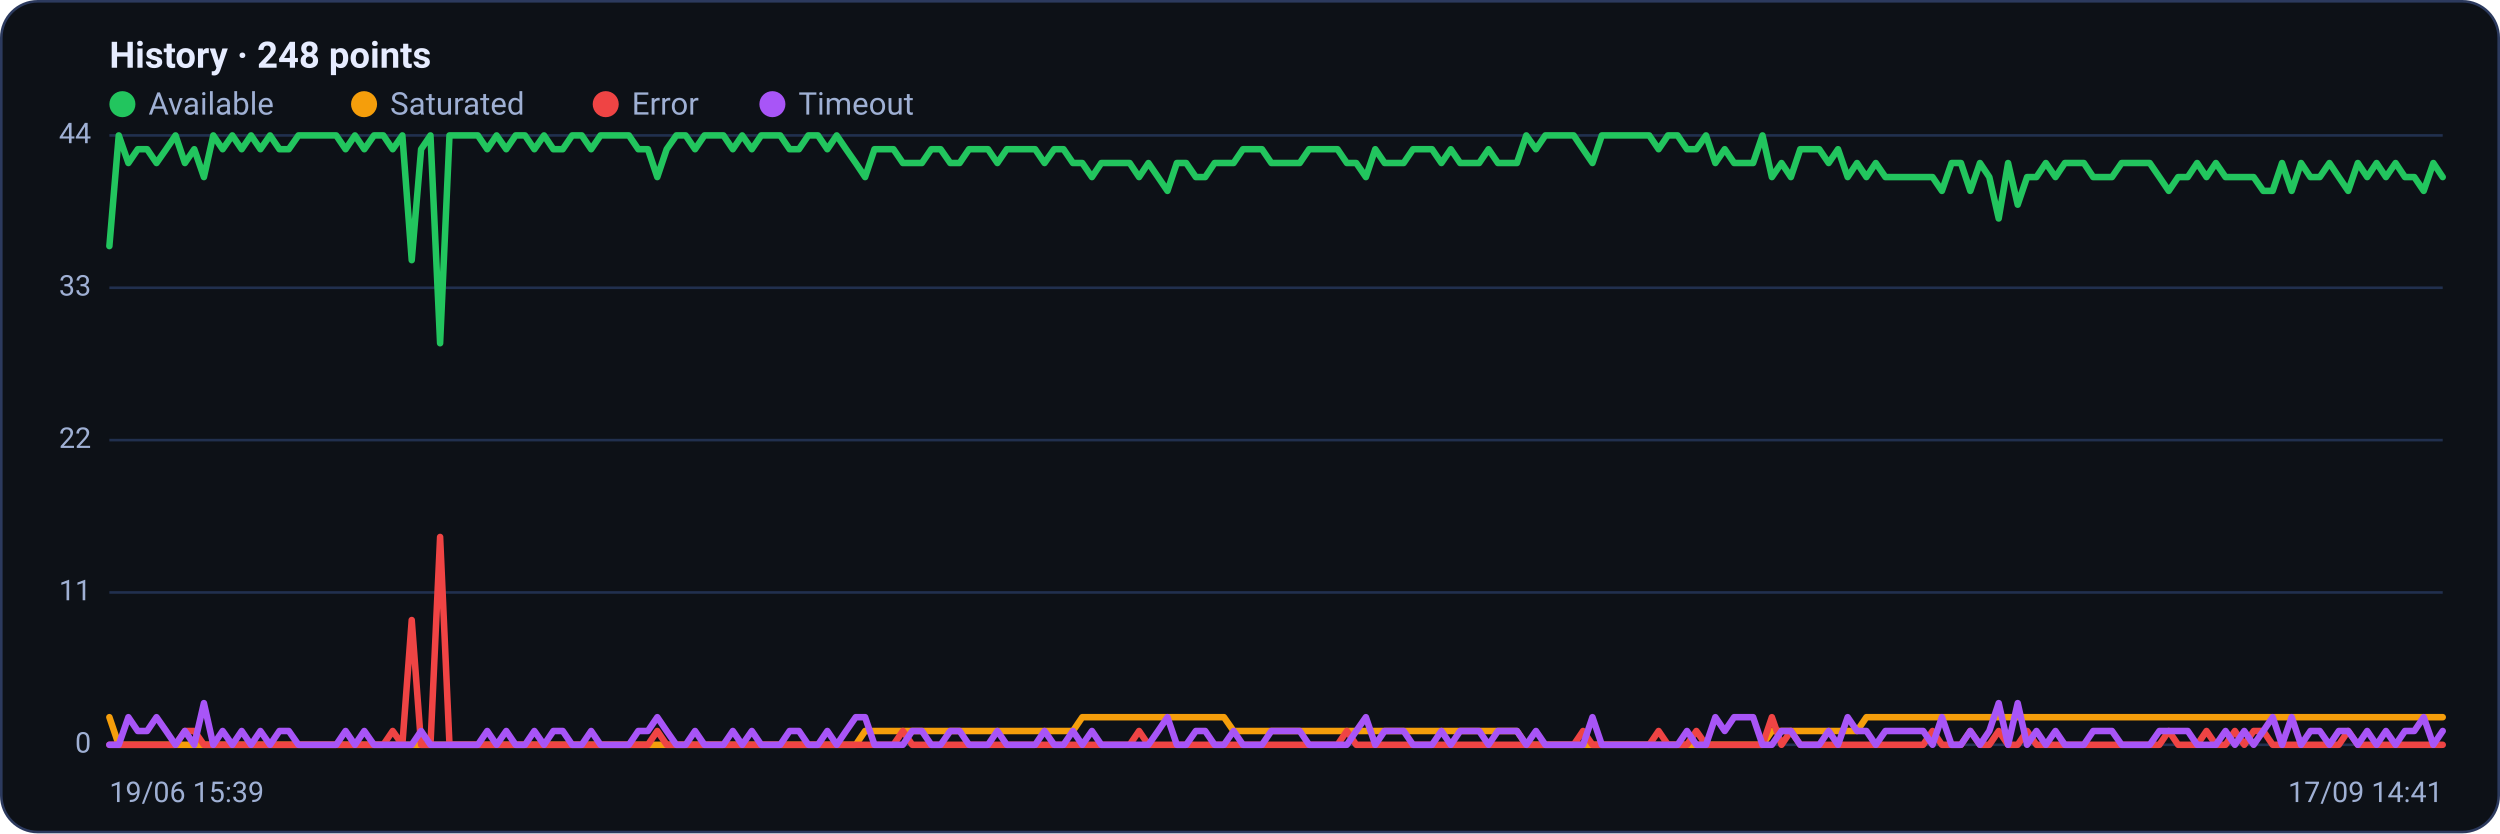
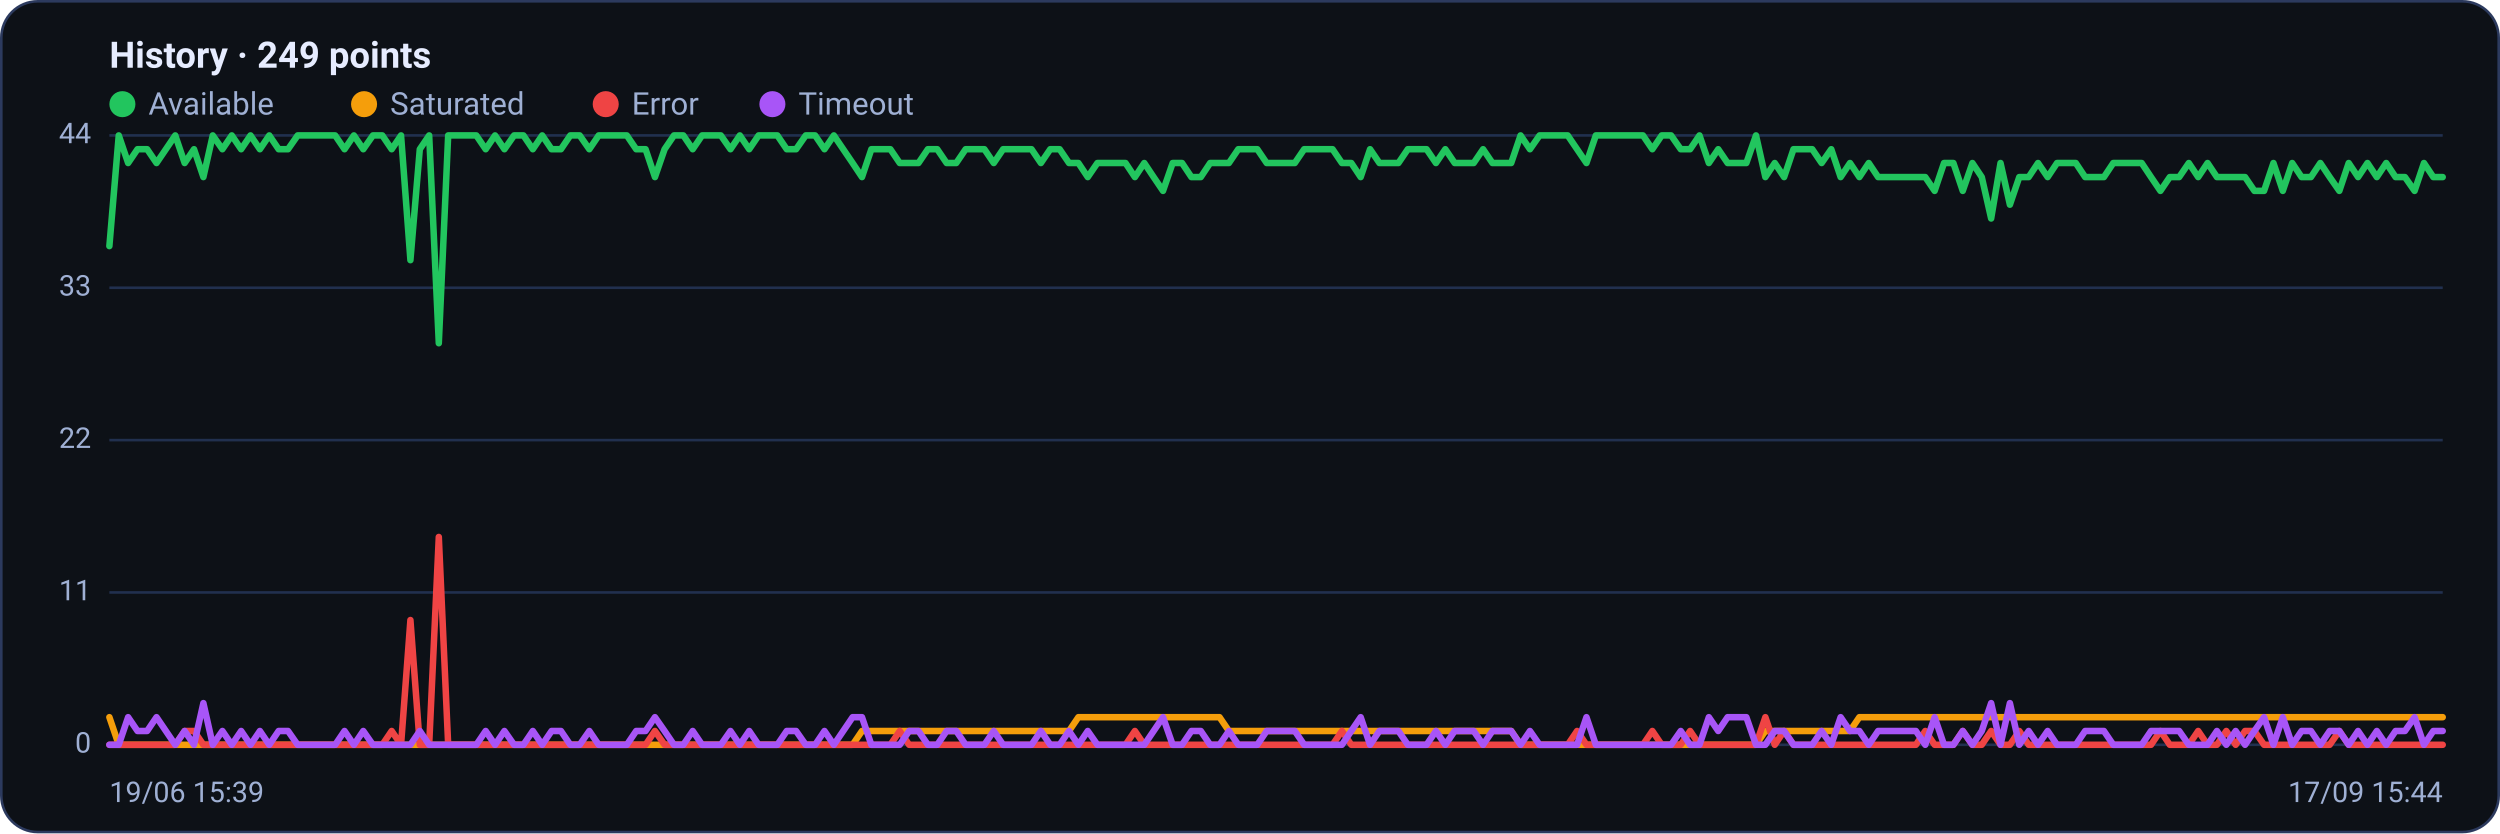
<svg xmlns="http://www.w3.org/2000/svg" viewBox="0 0 960 320" width="960" height="320" font-family="Segoe UI, system-ui, -apple-system, Roboto, Helvetica, Arial, sans-serif" role="img" aria-label="Availability history per region">
  <rect x="0.5" y="0.5" width="959" height="319" rx="14" fill="#0d1117" stroke="#2c3a5e" />
-   <text x="42" y="26" font-size="14" font-weight="600" fill="#e6ecff">History · 248 points</text>
+   <text x="42" y="26" font-size="14" font-weight="600" fill="#e6ecff">History · 249 points</text>
  <circle cx="47" cy="40" r="5" fill="#22c55e" />
  <text x="57" y="44" font-size="12" fill="#9fb0d4">Available</text>
  <circle cx="139.8" cy="40" r="5" fill="#f59e0b" />
  <text x="149.8" y="44" font-size="12" fill="#9fb0d4">Saturated</text>
  <circle cx="232.6" cy="40" r="5" fill="#ef4444" />
  <text x="242.6" y="44" font-size="12" fill="#9fb0d4">Error</text>
  <circle cx="296.6" cy="40" r="5" fill="#a855f7" />
  <text x="306.6" y="44" font-size="12" fill="#9fb0d4">Timeout</text>
  <line x1="42" y1="286.0" x2="938" y2="286.0" stroke="#21304f" stroke-width="1" />
  <text x="35" y="289.0" text-anchor="end" font-size="11" fill="#9fb0d4">0</text>
  <line x1="42" y1="227.5" x2="938" y2="227.5" stroke="#21304f" stroke-width="1" />
  <text x="35" y="230.5" text-anchor="end" font-size="11" fill="#9fb0d4">11</text>
  <line x1="42" y1="169.0" x2="938" y2="169.0" stroke="#21304f" stroke-width="1" />
  <text x="35" y="172.0" text-anchor="end" font-size="11" fill="#9fb0d4">22</text>
  <line x1="42" y1="110.5" x2="938" y2="110.5" stroke="#21304f" stroke-width="1" />
  <text x="35" y="113.5" text-anchor="end" font-size="11" fill="#9fb0d4">33</text>
  <line x1="42" y1="52.0" x2="938" y2="52.0" stroke="#21304f" stroke-width="1" />
  <text x="35" y="55.0" text-anchor="end" font-size="11" fill="#9fb0d4">44</text>
-   <polyline fill="none" stroke="#22c55e" stroke-width="2.5" stroke-linejoin="round" stroke-linecap="round" points="42.0,94.5 45.6,52.0 49.3,62.6 52.9,57.3 56.5,57.3 60.1,62.6 63.8,57.3 67.4,52.0 71.0,62.6 74.6,57.3 78.3,68.0 81.9,52.0 85.5,57.3 89.2,52.0 92.8,57.3 96.4,52.0 100.0,57.3 103.7,52.0 107.3,57.3 110.9,57.3 114.6,52.0 118.2,52.0 121.8,52.0 125.4,52.0 129.1,52.0 132.7,57.3 136.3,52.0 139.9,57.3 143.6,52.0 147.2,52.0 150.8,57.3 154.5,52.0 158.1,99.9 161.7,57.3 165.3,52.0 169.0,131.8 172.6,52.0 176.2,52.0 179.8,52.0 183.5,52.0 187.1,57.3 190.7,52.0 194.4,57.3 198.0,52.0 201.6,52.0 205.2,57.3 208.9,52.0 212.5,57.3 216.1,57.3 219.7,52.0 223.4,52.0 227.0,57.3 230.6,52.0 234.3,52.0 237.9,52.0 241.5,52.0 245.1,57.3 248.8,57.3 252.4,68.0 256.0,57.3 259.7,52.0 263.3,52.0 266.9,57.3 270.5,52.0 274.2,52.0 277.8,52.0 281.4,57.3 285.0,52.0 288.7,57.3 292.3,52.0 295.9,52.0 299.6,52.0 303.2,57.3 306.8,57.3 310.4,52.0 314.1,52.0 317.7,57.3 321.3,52.0 324.9,57.3 328.6,62.6 332.2,68.0 335.8,57.3 339.5,57.3 343.1,57.3 346.7,62.6 350.3,62.6 354.0,62.6 357.6,57.3 361.2,57.3 364.9,62.6 368.5,62.6 372.1,57.3 375.7,57.3 379.4,57.3 383.0,62.6 386.6,57.3 390.2,57.3 393.9,57.3 397.5,57.3 401.1,62.6 404.8,57.3 408.4,57.3 412.0,62.6 415.6,62.6 419.3,68.0 422.9,62.6 426.5,62.6 430.1,62.6 433.8,62.6 437.4,68.0 441.0,62.6 444.7,68.0 448.3,73.3 451.9,62.6 455.5,62.6 459.2,68.0 462.8,68.0 466.4,62.6 470.0,62.6 473.7,62.6 477.3,57.3 480.9,57.3 484.6,57.3 488.2,62.6 491.8,62.6 495.4,62.6 499.1,62.6 502.7,57.3 506.3,57.3 510.0,57.3 513.6,57.3 517.2,62.6 520.8,62.6 524.5,68.0 528.1,57.3 531.7,62.6 535.3,62.6 539.0,62.6 542.6,57.3 546.2,57.3 549.9,57.3 553.5,62.6 557.1,57.3 560.7,62.6 564.4,62.6 568.0,62.6 571.6,57.3 575.2,62.6 578.9,62.6 582.5,62.6 586.1,52.0 589.8,57.3 593.4,52.0 597.0,52.0 600.6,52.0 604.3,52.0 607.9,57.3 611.5,62.6 615.1,52.0 618.8,52.0 622.4,52.0 626.0,52.0 629.7,52.0 633.3,52.0 636.9,57.3 640.5,52.0 644.2,52.0 647.8,57.3 651.4,57.3 655.1,52.0 658.7,62.6 662.3,57.3 665.9,62.6 669.6,62.6 673.2,62.6 676.8,52.0 680.4,68.0 684.1,62.6 687.7,68.0 691.3,57.3 695.0,57.3 698.6,57.3 702.2,62.6 705.8,57.3 709.5,68.0 713.1,62.6 716.7,68.0 720.3,62.6 724.0,68.0 727.6,68.0 731.2,68.0 734.9,68.0 738.5,68.0 742.1,68.0 745.7,73.3 749.4,62.6 753.0,62.6 756.6,73.3 760.3,62.6 763.9,68.0 767.5,83.9 771.1,62.6 774.8,78.6 778.4,68.0 782.0,68.0 785.6,62.6 789.3,68.0 792.9,62.6 796.5,62.6 800.2,62.6 803.8,68.0 807.4,68.0 811.0,68.0 814.7,62.6 818.3,62.6 821.9,62.6 825.5,62.6 829.2,68.0 832.8,73.3 836.4,68.0 840.1,68.0 843.7,62.6 847.3,68.0 850.9,62.6 854.6,68.0 858.2,68.0 861.8,68.0 865.4,68.0 869.1,73.3 872.7,73.3 876.3,62.6 880.0,73.3 883.6,62.6 887.2,68.0 890.8,68.0 894.5,62.6 898.1,68.0 901.7,73.3 905.4,62.6 909.0,68.0 912.6,62.6 916.2,68.0 919.9,62.6 923.5,68.0 927.1,68.0 930.7,73.3 934.4,62.6 938.0,68.0" />
-   <polyline fill="none" stroke="#f59e0b" stroke-width="2.5" stroke-linejoin="round" stroke-linecap="round" points="42.0,275.4 45.6,286.0 49.3,286.0 52.9,286.0 56.5,286.0 60.1,286.0 63.8,286.0 67.4,286.0 71.0,286.0 74.6,286.0 78.3,286.0 81.9,286.0 85.5,286.0 89.2,286.0 92.8,286.0 96.4,286.0 100.0,286.0 103.7,286.0 107.3,286.0 110.9,286.0 114.6,286.0 118.2,286.0 121.8,286.0 125.4,286.0 129.1,286.0 132.7,286.0 136.3,286.0 139.9,286.0 143.6,286.0 147.2,286.0 150.8,286.0 154.5,286.0 158.1,286.0 161.7,286.0 165.3,286.0 169.0,286.0 172.6,286.0 176.2,286.0 179.8,286.0 183.5,286.0 187.1,286.0 190.7,286.0 194.4,286.0 198.0,286.0 201.6,286.0 205.2,286.0 208.9,286.0 212.5,286.0 216.1,286.0 219.7,286.0 223.4,286.0 227.0,286.0 230.6,286.0 234.3,286.0 237.9,286.0 241.5,286.0 245.1,286.0 248.8,286.0 252.4,286.0 256.0,286.0 259.7,286.0 263.3,286.0 266.9,286.0 270.5,286.0 274.2,286.0 277.8,286.0 281.4,286.0 285.0,286.0 288.7,286.0 292.3,286.0 295.9,286.0 299.6,286.0 303.2,286.0 306.8,286.0 310.4,286.0 314.1,286.0 317.7,286.0 321.3,286.0 324.9,286.0 328.6,286.0 332.2,280.7 335.8,280.7 339.5,280.7 343.1,280.7 346.7,280.7 350.3,280.7 354.0,280.7 357.6,280.7 361.2,280.7 364.9,280.7 368.5,280.7 372.1,280.7 375.7,280.7 379.4,280.7 383.0,280.7 386.6,280.7 390.2,280.7 393.9,280.7 397.5,280.7 401.1,280.7 404.8,280.7 408.4,280.7 412.0,280.7 415.6,275.4 419.3,275.4 422.9,275.4 426.5,275.4 430.1,275.4 433.8,275.4 437.4,275.4 441.0,275.4 444.7,275.4 448.3,275.4 451.9,275.4 455.5,275.4 459.2,275.4 462.8,275.4 466.4,275.4 470.0,275.4 473.7,280.7 477.3,280.7 480.9,280.7 484.6,280.7 488.2,280.7 491.8,280.7 495.4,280.7 499.1,280.7 502.7,280.7 506.3,280.7 510.0,280.7 513.6,280.7 517.2,280.7 520.8,280.7 524.5,280.7 528.1,280.7 531.7,280.7 535.3,280.7 539.0,280.7 542.6,280.7 546.2,280.7 549.9,280.7 553.5,280.7 557.1,280.7 560.7,280.7 564.4,280.7 568.0,280.7 571.6,280.7 575.2,280.7 578.9,280.7 582.5,280.7 586.1,286.0 589.8,286.0 593.4,286.0 597.0,286.0 600.6,286.0 604.3,286.0 607.9,286.0 611.5,286.0 615.1,286.0 618.8,286.0 622.4,286.0 626.0,286.0 629.7,286.0 633.3,286.0 636.9,286.0 640.5,286.0 644.2,286.0 647.8,286.0 651.4,286.0 655.1,286.0 658.7,286.0 662.3,286.0 665.9,286.0 669.6,286.0 673.2,286.0 676.8,286.0 680.4,280.7 684.1,280.7 687.7,280.7 691.3,280.7 695.0,280.7 698.6,280.7 702.2,280.7 705.8,280.7 709.5,280.7 713.1,280.7 716.7,275.4 720.3,275.4 724.0,275.4 727.6,275.4 731.2,275.4 734.9,275.4 738.5,275.4 742.1,275.4 745.7,275.4 749.4,275.4 753.0,275.4 756.6,275.4 760.3,275.4 763.9,275.4 767.5,275.4 771.1,275.4 774.8,275.4 778.4,275.4 782.0,275.4 785.6,275.4 789.3,275.4 792.9,275.4 796.5,275.4 800.2,275.4 803.8,275.4 807.4,275.4 811.0,275.4 814.7,275.4 818.3,275.4 821.9,275.4 825.5,275.4 829.2,275.4 832.8,275.4 836.4,275.4 840.1,275.4 843.7,275.4 847.3,275.4 850.9,275.4 854.6,275.4 858.2,275.4 861.8,275.4 865.4,275.4 869.1,275.4 872.7,275.4 876.3,275.4 880.0,275.4 883.6,275.4 887.2,275.4 890.8,275.4 894.5,275.4 898.1,275.4 901.7,275.4 905.4,275.4 909.0,275.4 912.6,275.4 916.2,275.4 919.9,275.4 923.5,275.4 927.1,275.4 930.7,275.4 934.4,275.4 938.0,275.4" />
-   <polyline fill="none" stroke="#ef4444" stroke-width="2.5" stroke-linejoin="round" stroke-linecap="round" points="42.0,286.0 45.6,286.0 49.3,286.0 52.9,286.0 56.5,286.0 60.1,286.0 63.8,286.0 67.4,286.0 71.0,280.7 74.6,280.7 78.3,286.0 81.9,286.0 85.5,286.0 89.2,286.0 92.8,286.0 96.4,286.0 100.0,286.0 103.7,286.0 107.3,286.0 110.9,286.0 114.6,286.0 118.2,286.0 121.8,286.0 125.4,286.0 129.1,286.0 132.7,286.0 136.3,286.0 139.9,286.0 143.6,286.0 147.2,286.0 150.8,280.7 154.5,286.0 158.1,238.1 161.7,286.0 165.3,286.0 169.0,206.2 172.6,286.0 176.2,286.0 179.8,286.0 183.5,286.0 187.1,286.0 190.7,286.0 194.4,286.0 198.0,286.0 201.6,286.0 205.2,286.0 208.9,286.0 212.5,286.0 216.1,286.0 219.7,286.0 223.4,286.0 227.0,286.0 230.6,286.0 234.3,286.0 237.9,286.0 241.5,286.0 245.1,286.0 248.8,286.0 252.4,280.7 256.0,286.0 259.7,286.0 263.3,286.0 266.9,286.0 270.5,286.0 274.2,286.0 277.8,286.0 281.4,286.0 285.0,286.0 288.7,286.0 292.3,286.0 295.9,286.0 299.6,286.0 303.2,286.0 306.8,286.0 310.4,286.0 314.1,286.0 317.7,286.0 321.3,286.0 324.9,286.0 328.6,286.0 332.2,286.0 335.8,286.0 339.5,286.0 343.1,286.0 346.7,280.7 350.3,286.0 354.0,286.0 357.6,286.0 361.2,286.0 364.9,286.0 368.5,286.0 372.1,286.0 375.7,286.0 379.4,286.0 383.0,286.0 386.6,286.0 390.2,286.0 393.9,286.0 397.5,286.0 401.1,286.0 404.8,286.0 408.4,286.0 412.0,286.0 415.6,286.0 419.3,286.0 422.9,286.0 426.5,286.0 430.1,286.0 433.8,286.0 437.4,280.7 441.0,286.0 444.7,286.0 448.3,286.0 451.9,286.0 455.5,286.0 459.2,286.0 462.8,286.0 466.4,286.0 470.0,286.0 473.7,286.0 477.3,286.0 480.9,286.0 484.6,286.0 488.2,286.0 491.8,286.0 495.4,286.0 499.1,286.0 502.7,286.0 506.3,286.0 510.0,286.0 513.6,286.0 517.2,280.7 520.8,286.0 524.5,286.0 528.1,286.0 531.7,286.0 535.3,286.0 539.0,286.0 542.6,286.0 546.2,286.0 549.9,286.0 553.5,286.0 557.1,286.0 560.7,286.0 564.4,286.0 568.0,286.0 571.6,286.0 575.2,286.0 578.9,286.0 582.5,286.0 586.1,286.0 589.8,286.0 593.4,286.0 597.0,286.0 600.6,286.0 604.3,286.0 607.9,280.7 611.5,286.0 615.1,286.0 618.8,286.0 622.4,286.0 626.0,286.0 629.7,286.0 633.3,286.0 636.9,280.7 640.5,286.0 644.2,286.0 647.8,286.0 651.4,280.7 655.1,286.0 658.7,286.0 662.3,286.0 665.9,286.0 669.6,286.0 673.2,286.0 676.8,286.0 680.4,275.4 684.1,286.0 687.7,280.7 691.3,286.0 695.0,286.0 698.6,286.0 702.2,286.0 705.8,286.0 709.5,286.0 713.1,286.0 716.7,286.0 720.3,286.0 724.0,286.0 727.6,286.0 731.2,286.0 734.9,286.0 738.5,286.0 742.1,280.7 745.7,286.0 749.4,286.0 753.0,286.0 756.6,280.7 760.3,286.0 763.9,286.0 767.5,280.7 771.1,286.0 774.8,286.0 778.4,280.7 782.0,286.0 785.6,286.0 789.3,286.0 792.9,286.0 796.5,286.0 800.2,286.0 803.8,286.0 807.4,286.0 811.0,286.0 814.7,286.0 818.3,286.0 821.9,286.0 825.5,286.0 829.2,286.0 832.8,280.7 836.4,286.0 840.1,286.0 843.7,286.0 847.3,280.7 850.9,286.0 854.6,286.0 858.2,280.7 861.8,286.0 865.4,280.7 869.1,280.7 872.7,286.0 876.3,286.0 880.0,286.0 883.6,286.0 887.2,286.0 890.8,286.0 894.5,286.0 898.1,286.0 901.7,280.7 905.4,286.0 909.0,286.0 912.6,286.0 916.2,286.0 919.9,286.0 923.5,286.0 927.1,286.0 930.7,286.0 934.4,286.0 938.0,286.0" />
-   <polyline fill="none" stroke="#a855f7" stroke-width="2.5" stroke-linejoin="round" stroke-linecap="round" points="42.0,286.0 45.6,286.0 49.3,275.4 52.9,280.7 56.5,280.7 60.1,275.4 63.8,280.7 67.4,286.0 71.0,280.7 74.6,286.0 78.3,270.0 81.9,286.0 85.5,280.7 89.2,286.0 92.8,280.7 96.4,286.0 100.0,280.7 103.7,286.0 107.3,280.7 110.9,280.7 114.6,286.0 118.2,286.0 121.8,286.0 125.4,286.0 129.1,286.0 132.7,280.7 136.3,286.0 139.9,280.7 143.6,286.0 147.2,286.0 150.8,286.0 154.5,286.0 158.1,286.0 161.7,280.7 165.3,286.0 169.0,286.0 172.6,286.0 176.2,286.0 179.8,286.0 183.5,286.0 187.1,280.7 190.7,286.0 194.4,280.7 198.0,286.0 201.6,286.0 205.2,280.7 208.9,286.0 212.5,280.7 216.1,280.7 219.7,286.0 223.4,286.0 227.0,280.7 230.6,286.0 234.3,286.0 237.9,286.0 241.5,286.0 245.1,280.7 248.8,280.7 252.4,275.4 256.0,280.7 259.7,286.0 263.3,286.0 266.9,280.7 270.5,286.0 274.2,286.0 277.8,286.0 281.4,280.7 285.0,286.0 288.7,280.7 292.3,286.0 295.9,286.0 299.6,286.0 303.2,280.7 306.8,280.7 310.4,286.0 314.1,286.0 317.7,280.7 321.3,286.0 324.9,280.7 328.6,275.4 332.2,275.4 335.8,286.0 339.5,286.0 343.1,286.0 346.7,286.0 350.3,280.7 354.0,280.7 357.6,286.0 361.2,286.0 364.9,280.7 368.5,280.7 372.1,286.0 375.7,286.0 379.4,286.0 383.0,280.7 386.6,286.0 390.2,286.0 393.9,286.0 397.5,286.0 401.1,280.7 404.8,286.0 408.4,286.0 412.0,280.7 415.6,286.0 419.3,280.7 422.9,286.0 426.5,286.0 430.1,286.0 433.8,286.0 437.4,286.0 441.0,286.0 444.7,280.7 448.3,275.4 451.9,286.0 455.5,286.0 459.2,280.7 462.8,280.7 466.4,286.0 470.0,286.0 473.7,280.7 477.3,286.0 480.9,286.0 484.6,286.0 488.2,280.7 491.8,280.7 495.4,280.7 499.1,280.7 502.7,286.0 506.3,286.0 510.0,286.0 513.6,286.0 517.2,286.0 520.8,280.7 524.5,275.4 528.1,286.0 531.7,280.7 535.3,280.7 539.0,280.7 542.6,286.0 546.2,286.0 549.9,286.0 553.5,280.7 557.1,286.0 560.7,280.7 564.4,280.7 568.0,280.7 571.6,286.0 575.2,280.7 578.9,280.7 582.5,280.7 586.1,286.0 589.8,280.7 593.4,286.0 597.0,286.0 600.6,286.0 604.3,286.0 607.9,286.0 611.5,275.4 615.1,286.0 618.8,286.0 622.4,286.0 626.0,286.0 629.7,286.0 633.3,286.0 636.9,286.0 640.5,286.0 644.2,286.0 647.8,280.7 651.4,286.0 655.1,286.0 658.7,275.4 662.3,280.7 665.9,275.4 669.6,275.4 673.2,275.4 676.8,286.0 680.4,286.0 684.1,280.7 687.7,280.7 691.3,286.0 695.0,286.0 698.6,286.0 702.2,280.7 705.8,286.0 709.5,275.4 713.1,280.7 716.7,280.7 720.3,286.0 724.0,280.7 727.6,280.7 731.2,280.7 734.9,280.7 738.5,280.7 742.1,286.0 745.7,275.4 749.4,286.0 753.0,286.0 756.6,280.7 760.3,286.0 763.9,280.7 767.5,270.0 771.1,286.0 774.8,270.0 778.4,286.0 782.0,280.7 785.6,286.0 789.3,280.7 792.9,286.0 796.5,286.0 800.2,286.0 803.8,280.7 807.4,280.7 811.0,280.7 814.7,286.0 818.3,286.0 821.9,286.0 825.5,286.0 829.2,280.7 832.8,280.7 836.4,280.7 840.1,280.7 843.7,286.0 847.3,286.0 850.9,286.0 854.6,280.7 858.2,286.0 861.8,280.7 865.4,286.0 869.1,280.7 872.7,275.4 876.3,286.0 880.0,275.4 883.6,286.0 887.2,280.7 890.8,280.7 894.5,286.0 898.1,280.7 901.7,280.7 905.4,286.0 909.0,280.7 912.6,286.0 916.2,280.7 919.9,286.0 923.5,280.7 927.1,280.7 930.7,275.4 934.4,286.0 938.0,280.7" />
+   <polyline fill="none" stroke="#22c55e" stroke-width="2.5" stroke-linejoin="round" stroke-linecap="round" points="42.0,94.5 45.6,52.0 49.2,62.6 52.8,57.3 56.5,57.3 60.1,62.6 63.7,57.3 67.3,52.0 70.9,62.6 74.5,57.3 78.1,68.0 81.7,52.0 85.4,57.3 89.0,52.0 92.6,57.3 96.2,52.0 99.8,57.3 103.4,52.0 107.0,57.3 110.6,57.3 114.3,52.0 117.9,52.0 121.5,52.0 125.1,52.0 128.7,52.0 132.3,57.3 135.9,52.0 139.5,57.3 143.2,52.0 146.8,52.0 150.4,57.3 154.0,52.0 157.6,99.9 161.2,57.3 164.8,52.0 168.5,131.8 172.1,52.0 175.7,52.0 179.3,52.0 182.9,52.0 186.5,57.3 190.1,52.0 193.7,57.3 197.4,52.0 201.0,52.0 204.6,57.3 208.2,52.0 211.8,57.3 215.4,57.3 219.0,52.0 222.6,52.0 226.3,57.3 229.9,52.0 233.5,52.0 237.1,52.0 240.7,52.0 244.3,57.3 247.9,57.3 251.5,68.0 255.2,57.3 258.8,52.0 262.4,52.0 266.0,57.3 269.6,52.0 273.2,52.0 276.8,52.0 280.5,57.3 284.1,52.0 287.7,57.3 291.3,52.0 294.9,52.0 298.5,52.0 302.1,57.3 305.7,57.3 309.4,52.0 313.0,52.0 316.6,57.3 320.2,52.0 323.8,57.3 327.4,62.6 331.0,68.0 334.6,57.3 338.3,57.3 341.9,57.3 345.5,62.6 349.1,62.6 352.7,62.6 356.3,57.3 359.9,57.3 363.5,62.6 367.2,62.6 370.8,57.3 374.4,57.3 378.0,57.3 381.6,62.6 385.2,57.3 388.8,57.3 392.5,57.3 396.1,57.3 399.7,62.6 403.3,57.3 406.9,57.3 410.5,62.6 414.1,62.6 417.7,68.0 421.4,62.6 425.0,62.6 428.6,62.6 432.2,62.6 435.8,68.0 439.4,62.6 443.0,68.0 446.6,73.3 450.3,62.6 453.9,62.6 457.5,68.0 461.1,68.0 464.7,62.6 468.3,62.6 471.9,62.6 475.5,57.3 479.2,57.3 482.8,57.3 486.4,62.6 490.0,62.6 493.6,62.6 497.2,62.6 500.8,57.3 504.5,57.3 508.1,57.3 511.7,57.3 515.3,62.6 518.9,62.6 522.5,68.0 526.1,57.3 529.7,62.6 533.4,62.6 537.0,62.6 540.6,57.3 544.2,57.3 547.8,57.3 551.4,62.6 555.0,57.3 558.6,62.6 562.3,62.6 565.9,62.6 569.5,57.3 573.1,62.6 576.7,62.6 580.3,62.6 583.9,52.0 587.5,57.3 591.2,52.0 594.8,52.0 598.4,52.0 602.0,52.0 605.6,57.3 609.2,62.6 612.8,52.0 616.5,52.0 620.1,52.0 623.7,52.0 627.3,52.0 630.9,52.0 634.5,57.3 638.1,52.0 641.7,52.0 645.4,57.3 649.0,57.3 652.6,52.0 656.2,62.6 659.8,57.3 663.4,62.6 667.0,62.6 670.6,62.6 674.3,52.0 677.9,68.0 681.5,62.6 685.1,68.0 688.7,57.3 692.3,57.3 695.9,57.3 699.5,62.6 703.2,57.3 706.8,68.0 710.4,62.6 714.0,68.0 717.6,62.6 721.2,68.0 724.8,68.0 728.5,68.0 732.1,68.0 735.7,68.0 739.3,68.0 742.9,73.3 746.5,62.6 750.1,62.6 753.7,73.3 757.4,62.6 761.0,68.0 764.6,83.9 768.2,62.6 771.8,78.6 775.4,68.0 779.0,68.0 782.6,62.6 786.3,68.0 789.9,62.6 793.5,62.6 797.1,62.6 800.7,68.0 804.3,68.0 807.9,68.0 811.5,62.6 815.2,62.6 818.8,62.6 822.4,62.6 826.0,68.0 829.6,73.3 833.2,68.0 836.8,68.0 840.5,62.6 844.1,68.0 847.7,62.6 851.3,68.0 854.9,68.0 858.5,68.0 862.1,68.0 865.7,73.3 869.4,73.3 873.0,62.6 876.6,73.3 880.2,62.6 883.8,68.0 887.4,68.0 891.0,62.6 894.6,68.0 898.3,73.3 901.9,62.6 905.5,68.0 909.1,62.6 912.7,68.0 916.3,62.6 919.9,68.0 923.5,68.0 927.2,73.3 930.8,62.6 934.4,68.0 938.0,68.0" />
+   <polyline fill="none" stroke="#f59e0b" stroke-width="2.5" stroke-linejoin="round" stroke-linecap="round" points="42.0,275.4 45.6,286.0 49.2,286.0 52.8,286.0 56.5,286.0 60.1,286.0 63.7,286.0 67.3,286.0 70.9,286.0 74.5,286.0 78.1,286.0 81.7,286.0 85.4,286.0 89.0,286.0 92.6,286.0 96.2,286.0 99.8,286.0 103.4,286.0 107.0,286.0 110.6,286.0 114.3,286.0 117.9,286.0 121.5,286.0 125.1,286.0 128.7,286.0 132.3,286.0 135.9,286.0 139.5,286.0 143.2,286.0 146.8,286.0 150.4,286.0 154.0,286.0 157.6,286.0 161.2,286.0 164.8,286.0 168.5,286.0 172.1,286.0 175.7,286.0 179.3,286.0 182.9,286.0 186.5,286.0 190.1,286.0 193.7,286.0 197.4,286.0 201.0,286.0 204.6,286.0 208.2,286.0 211.8,286.0 215.4,286.0 219.0,286.0 222.6,286.0 226.3,286.0 229.9,286.0 233.5,286.0 237.1,286.0 240.7,286.0 244.3,286.0 247.9,286.0 251.5,286.0 255.2,286.0 258.8,286.0 262.4,286.0 266.0,286.0 269.6,286.0 273.2,286.0 276.8,286.0 280.5,286.0 284.1,286.0 287.7,286.0 291.3,286.0 294.9,286.0 298.5,286.0 302.1,286.0 305.7,286.0 309.4,286.0 313.0,286.0 316.6,286.0 320.2,286.0 323.8,286.0 327.4,286.0 331.0,280.7 334.6,280.7 338.3,280.7 341.9,280.7 345.5,280.7 349.1,280.7 352.7,280.7 356.3,280.7 359.9,280.7 363.5,280.7 367.2,280.7 370.8,280.7 374.4,280.7 378.0,280.7 381.6,280.7 385.2,280.7 388.8,280.7 392.5,280.7 396.1,280.7 399.7,280.7 403.3,280.7 406.9,280.7 410.5,280.7 414.1,275.4 417.7,275.4 421.4,275.4 425.0,275.4 428.6,275.4 432.2,275.4 435.8,275.4 439.4,275.4 443.0,275.4 446.6,275.4 450.3,275.4 453.9,275.4 457.5,275.4 461.1,275.4 464.7,275.4 468.3,275.4 471.9,280.7 475.5,280.7 479.2,280.7 482.8,280.7 486.4,280.7 490.0,280.7 493.6,280.7 497.2,280.7 500.8,280.7 504.5,280.7 508.1,280.7 511.7,280.7 515.3,280.7 518.9,280.7 522.5,280.7 526.1,280.7 529.7,280.7 533.4,280.7 537.0,280.7 540.6,280.7 544.2,280.7 547.8,280.7 551.4,280.7 555.0,280.7 558.6,280.7 562.3,280.7 565.9,280.7 569.5,280.7 573.1,280.7 576.7,280.7 580.3,280.7 583.9,286.0 587.5,286.0 591.2,286.0 594.8,286.0 598.4,286.0 602.0,286.0 605.6,286.0 609.2,286.0 612.8,286.0 616.5,286.0 620.1,286.0 623.7,286.0 627.3,286.0 630.9,286.0 634.5,286.0 638.1,286.0 641.7,286.0 645.4,286.0 649.0,286.0 652.6,286.0 656.2,286.0 659.8,286.0 663.4,286.0 667.0,286.0 670.6,286.0 674.3,286.0 677.9,280.7 681.5,280.7 685.1,280.7 688.7,280.7 692.3,280.7 695.9,280.7 699.5,280.7 703.2,280.7 706.8,280.7 710.4,280.7 714.0,275.4 717.6,275.4 721.2,275.4 724.8,275.4 728.5,275.4 732.1,275.4 735.7,275.4 739.3,275.4 742.9,275.4 746.5,275.4 750.1,275.4 753.7,275.4 757.4,275.4 761.0,275.4 764.6,275.4 768.2,275.4 771.8,275.4 775.4,275.4 779.0,275.4 782.6,275.4 786.3,275.4 789.9,275.4 793.5,275.4 797.1,275.4 800.7,275.4 804.3,275.4 807.9,275.4 811.5,275.4 815.2,275.4 818.8,275.4 822.4,275.4 826.0,275.4 829.6,275.4 833.2,275.4 836.8,275.4 840.5,275.4 844.1,275.4 847.7,275.4 851.3,275.4 854.9,275.4 858.5,275.4 862.1,275.4 865.7,275.4 869.4,275.4 873.0,275.4 876.6,275.4 880.2,275.4 883.8,275.4 887.4,275.4 891.0,275.4 894.6,275.4 898.3,275.4 901.9,275.4 905.5,275.4 909.1,275.4 912.7,275.4 916.3,275.4 919.9,275.4 923.5,275.4 927.2,275.4 930.8,275.4 934.4,275.4 938.0,275.4" />
+   <polyline fill="none" stroke="#ef4444" stroke-width="2.5" stroke-linejoin="round" stroke-linecap="round" points="42.0,286.0 45.6,286.0 49.2,286.0 52.8,286.0 56.5,286.0 60.1,286.0 63.7,286.0 67.3,286.0 70.9,280.7 74.5,280.7 78.1,286.0 81.7,286.0 85.4,286.0 89.0,286.0 92.6,286.0 96.2,286.0 99.8,286.0 103.4,286.0 107.0,286.0 110.6,286.0 114.3,286.0 117.9,286.0 121.5,286.0 125.1,286.0 128.7,286.0 132.3,286.0 135.9,286.0 139.5,286.0 143.2,286.0 146.8,286.0 150.4,280.7 154.0,286.0 157.6,238.1 161.2,286.0 164.8,286.0 168.5,206.2 172.1,286.0 175.7,286.0 179.3,286.0 182.9,286.0 186.5,286.0 190.1,286.0 193.7,286.0 197.4,286.0 201.0,286.0 204.6,286.0 208.2,286.0 211.8,286.0 215.4,286.0 219.0,286.0 222.6,286.0 226.3,286.0 229.9,286.0 233.5,286.0 237.1,286.0 240.7,286.0 244.3,286.0 247.9,286.0 251.5,280.7 255.2,286.0 258.8,286.0 262.4,286.0 266.0,286.0 269.6,286.0 273.2,286.0 276.8,286.0 280.5,286.0 284.1,286.0 287.7,286.0 291.3,286.0 294.9,286.0 298.5,286.0 302.1,286.0 305.7,286.0 309.4,286.0 313.0,286.0 316.6,286.0 320.2,286.0 323.8,286.0 327.4,286.0 331.0,286.0 334.6,286.0 338.3,286.0 341.9,286.0 345.5,280.7 349.1,286.0 352.7,286.0 356.3,286.0 359.9,286.0 363.5,286.0 367.2,286.0 370.8,286.0 374.4,286.0 378.0,286.0 381.6,286.0 385.2,286.0 388.8,286.0 392.5,286.0 396.1,286.0 399.7,286.0 403.3,286.0 406.9,286.0 410.5,286.0 414.1,286.0 417.7,286.0 421.4,286.0 425.0,286.0 428.6,286.0 432.2,286.0 435.8,280.7 439.4,286.0 443.0,286.0 446.6,286.0 450.3,286.0 453.9,286.0 457.5,286.0 461.1,286.0 464.7,286.0 468.3,286.0 471.9,286.0 475.5,286.0 479.2,286.0 482.8,286.0 486.4,286.0 490.0,286.0 493.6,286.0 497.2,286.0 500.8,286.0 504.5,286.0 508.1,286.0 511.7,286.0 515.3,280.7 518.9,286.0 522.5,286.0 526.1,286.0 529.7,286.0 533.4,286.0 537.0,286.0 540.6,286.0 544.2,286.0 547.8,286.0 551.4,286.0 555.0,286.0 558.6,286.0 562.3,286.0 565.9,286.0 569.5,286.0 573.1,286.0 576.7,286.0 580.3,286.0 583.9,286.0 587.5,286.0 591.2,286.0 594.8,286.0 598.4,286.0 602.0,286.0 605.6,280.7 609.2,286.0 612.8,286.0 616.5,286.0 620.1,286.0 623.7,286.0 627.3,286.0 630.9,286.0 634.5,280.7 638.1,286.0 641.7,286.0 645.4,286.0 649.0,280.7 652.6,286.0 656.2,286.0 659.8,286.0 663.4,286.0 667.0,286.0 670.6,286.0 674.3,286.0 677.9,275.4 681.5,286.0 685.1,280.7 688.7,286.0 692.3,286.0 695.9,286.0 699.5,286.0 703.2,286.0 706.8,286.0 710.4,286.0 714.0,286.0 717.6,286.0 721.2,286.0 724.8,286.0 728.5,286.0 732.1,286.0 735.7,286.0 739.3,280.7 742.9,286.0 746.5,286.0 750.1,286.0 753.7,280.7 757.4,286.0 761.0,286.0 764.6,280.7 768.2,286.0 771.8,286.0 775.4,280.7 779.0,286.0 782.6,286.0 786.3,286.0 789.9,286.0 793.5,286.0 797.1,286.0 800.7,286.0 804.3,286.0 807.9,286.0 811.5,286.0 815.2,286.0 818.8,286.0 822.4,286.0 826.0,286.0 829.6,280.7 833.2,286.0 836.8,286.0 840.5,286.0 844.1,280.7 847.7,286.0 851.3,286.0 854.9,280.7 858.5,286.0 862.1,280.7 865.7,280.7 869.4,286.0 873.0,286.0 876.6,286.0 880.2,286.0 883.8,286.0 887.4,286.0 891.0,286.0 894.6,286.0 898.3,280.7 901.9,286.0 905.5,286.0 909.1,286.0 912.7,286.0 916.3,286.0 919.9,286.0 923.5,286.0 927.2,286.0 930.8,286.0 934.4,286.0 938.0,286.0" />
+   <polyline fill="none" stroke="#a855f7" stroke-width="2.5" stroke-linejoin="round" stroke-linecap="round" points="42.0,286.0 45.6,286.0 49.2,275.4 52.8,280.7 56.5,280.7 60.1,275.4 63.7,280.7 67.3,286.0 70.9,280.7 74.5,286.0 78.1,270.0 81.7,286.0 85.4,280.7 89.0,286.0 92.6,280.7 96.2,286.0 99.8,280.7 103.4,286.0 107.0,280.7 110.6,280.7 114.3,286.0 117.9,286.0 121.5,286.0 125.1,286.0 128.7,286.0 132.3,280.7 135.9,286.0 139.5,280.7 143.2,286.0 146.8,286.0 150.4,286.0 154.0,286.0 157.6,286.0 161.2,280.7 164.8,286.0 168.5,286.0 172.1,286.0 175.7,286.0 179.3,286.0 182.9,286.0 186.5,280.7 190.1,286.0 193.7,280.7 197.4,286.0 201.0,286.0 204.6,280.7 208.2,286.0 211.8,280.7 215.4,280.7 219.0,286.0 222.6,286.0 226.3,280.7 229.9,286.0 233.5,286.0 237.1,286.0 240.7,286.0 244.3,280.7 247.9,280.7 251.5,275.4 255.2,280.7 258.8,286.0 262.4,286.0 266.0,280.7 269.6,286.0 273.2,286.0 276.8,286.0 280.5,280.7 284.1,286.0 287.7,280.7 291.3,286.0 294.9,286.0 298.5,286.0 302.1,280.7 305.7,280.7 309.4,286.0 313.0,286.0 316.6,280.7 320.2,286.0 323.8,280.7 327.4,275.4 331.0,275.4 334.6,286.0 338.3,286.0 341.9,286.0 345.5,286.0 349.1,280.7 352.7,280.7 356.3,286.0 359.9,286.0 363.5,280.7 367.2,280.7 370.8,286.0 374.4,286.0 378.0,286.0 381.6,280.7 385.2,286.0 388.8,286.0 392.5,286.0 396.1,286.0 399.7,280.7 403.3,286.0 406.9,286.0 410.5,280.7 414.1,286.0 417.7,280.7 421.4,286.0 425.0,286.0 428.6,286.0 432.2,286.0 435.8,286.0 439.4,286.0 443.0,280.7 446.6,275.4 450.3,286.0 453.9,286.0 457.5,280.7 461.1,280.7 464.7,286.0 468.3,286.0 471.9,280.7 475.5,286.0 479.2,286.0 482.8,286.0 486.4,280.7 490.0,280.7 493.6,280.7 497.2,280.7 500.8,286.0 504.5,286.0 508.1,286.0 511.7,286.0 515.3,286.0 518.9,280.7 522.5,275.4 526.1,286.0 529.7,280.7 533.4,280.7 537.0,280.7 540.6,286.0 544.2,286.0 547.8,286.0 551.4,280.7 555.0,286.0 558.6,280.7 562.3,280.7 565.9,280.7 569.5,286.0 573.1,280.7 576.7,280.7 580.3,280.7 583.9,286.0 587.5,280.7 591.2,286.0 594.8,286.0 598.4,286.0 602.0,286.0 605.6,286.0 609.2,275.4 612.8,286.0 616.5,286.0 620.1,286.0 623.7,286.0 627.3,286.0 630.9,286.0 634.5,286.0 638.1,286.0 641.7,286.0 645.4,280.7 649.0,286.0 652.6,286.0 656.2,275.4 659.8,280.7 663.4,275.4 667.0,275.4 670.6,275.4 674.3,286.0 677.9,286.0 681.5,280.7 685.1,280.7 688.7,286.0 692.3,286.0 695.9,286.0 699.5,280.7 703.2,286.0 706.8,275.4 710.4,280.7 714.0,280.7 717.6,286.0 721.2,280.7 724.8,280.7 728.5,280.7 732.1,280.7 735.7,280.7 739.3,286.0 742.9,275.4 746.5,286.0 750.1,286.0 753.7,280.7 757.4,286.0 761.0,280.7 764.6,270.0 768.2,286.0 771.8,270.0 775.4,286.0 779.0,280.7 782.6,286.0 786.3,280.7 789.9,286.0 793.5,286.0 797.1,286.0 800.7,280.7 804.3,280.7 807.9,280.7 811.5,286.0 815.2,286.0 818.8,286.0 822.4,286.0 826.0,280.7 829.6,280.7 833.2,280.7 836.8,280.7 840.5,286.0 844.1,286.0 847.7,286.0 851.3,280.7 854.9,286.0 858.5,280.7 862.1,286.0 865.7,280.7 869.4,275.4 873.0,286.0 876.6,275.4 880.2,286.0 883.8,280.7 887.4,280.7 891.0,286.0 894.6,280.7 898.3,280.7 901.9,286.0 905.5,280.7 909.1,286.0 912.7,280.7 916.3,286.0 919.9,280.7 923.5,280.7 927.2,275.4 930.8,286.0 934.4,280.7 938.0,280.7" />
  <text x="42" y="308" font-size="11" fill="#9fb0d4">19/06 15:39</text>
-   <text x="938" y="308" text-anchor="end" font-size="11" fill="#9fb0d4">17/09 14:41</text>
+   <text x="938" y="308" text-anchor="end" font-size="11" fill="#9fb0d4">17/09 15:44</text>
</svg>
